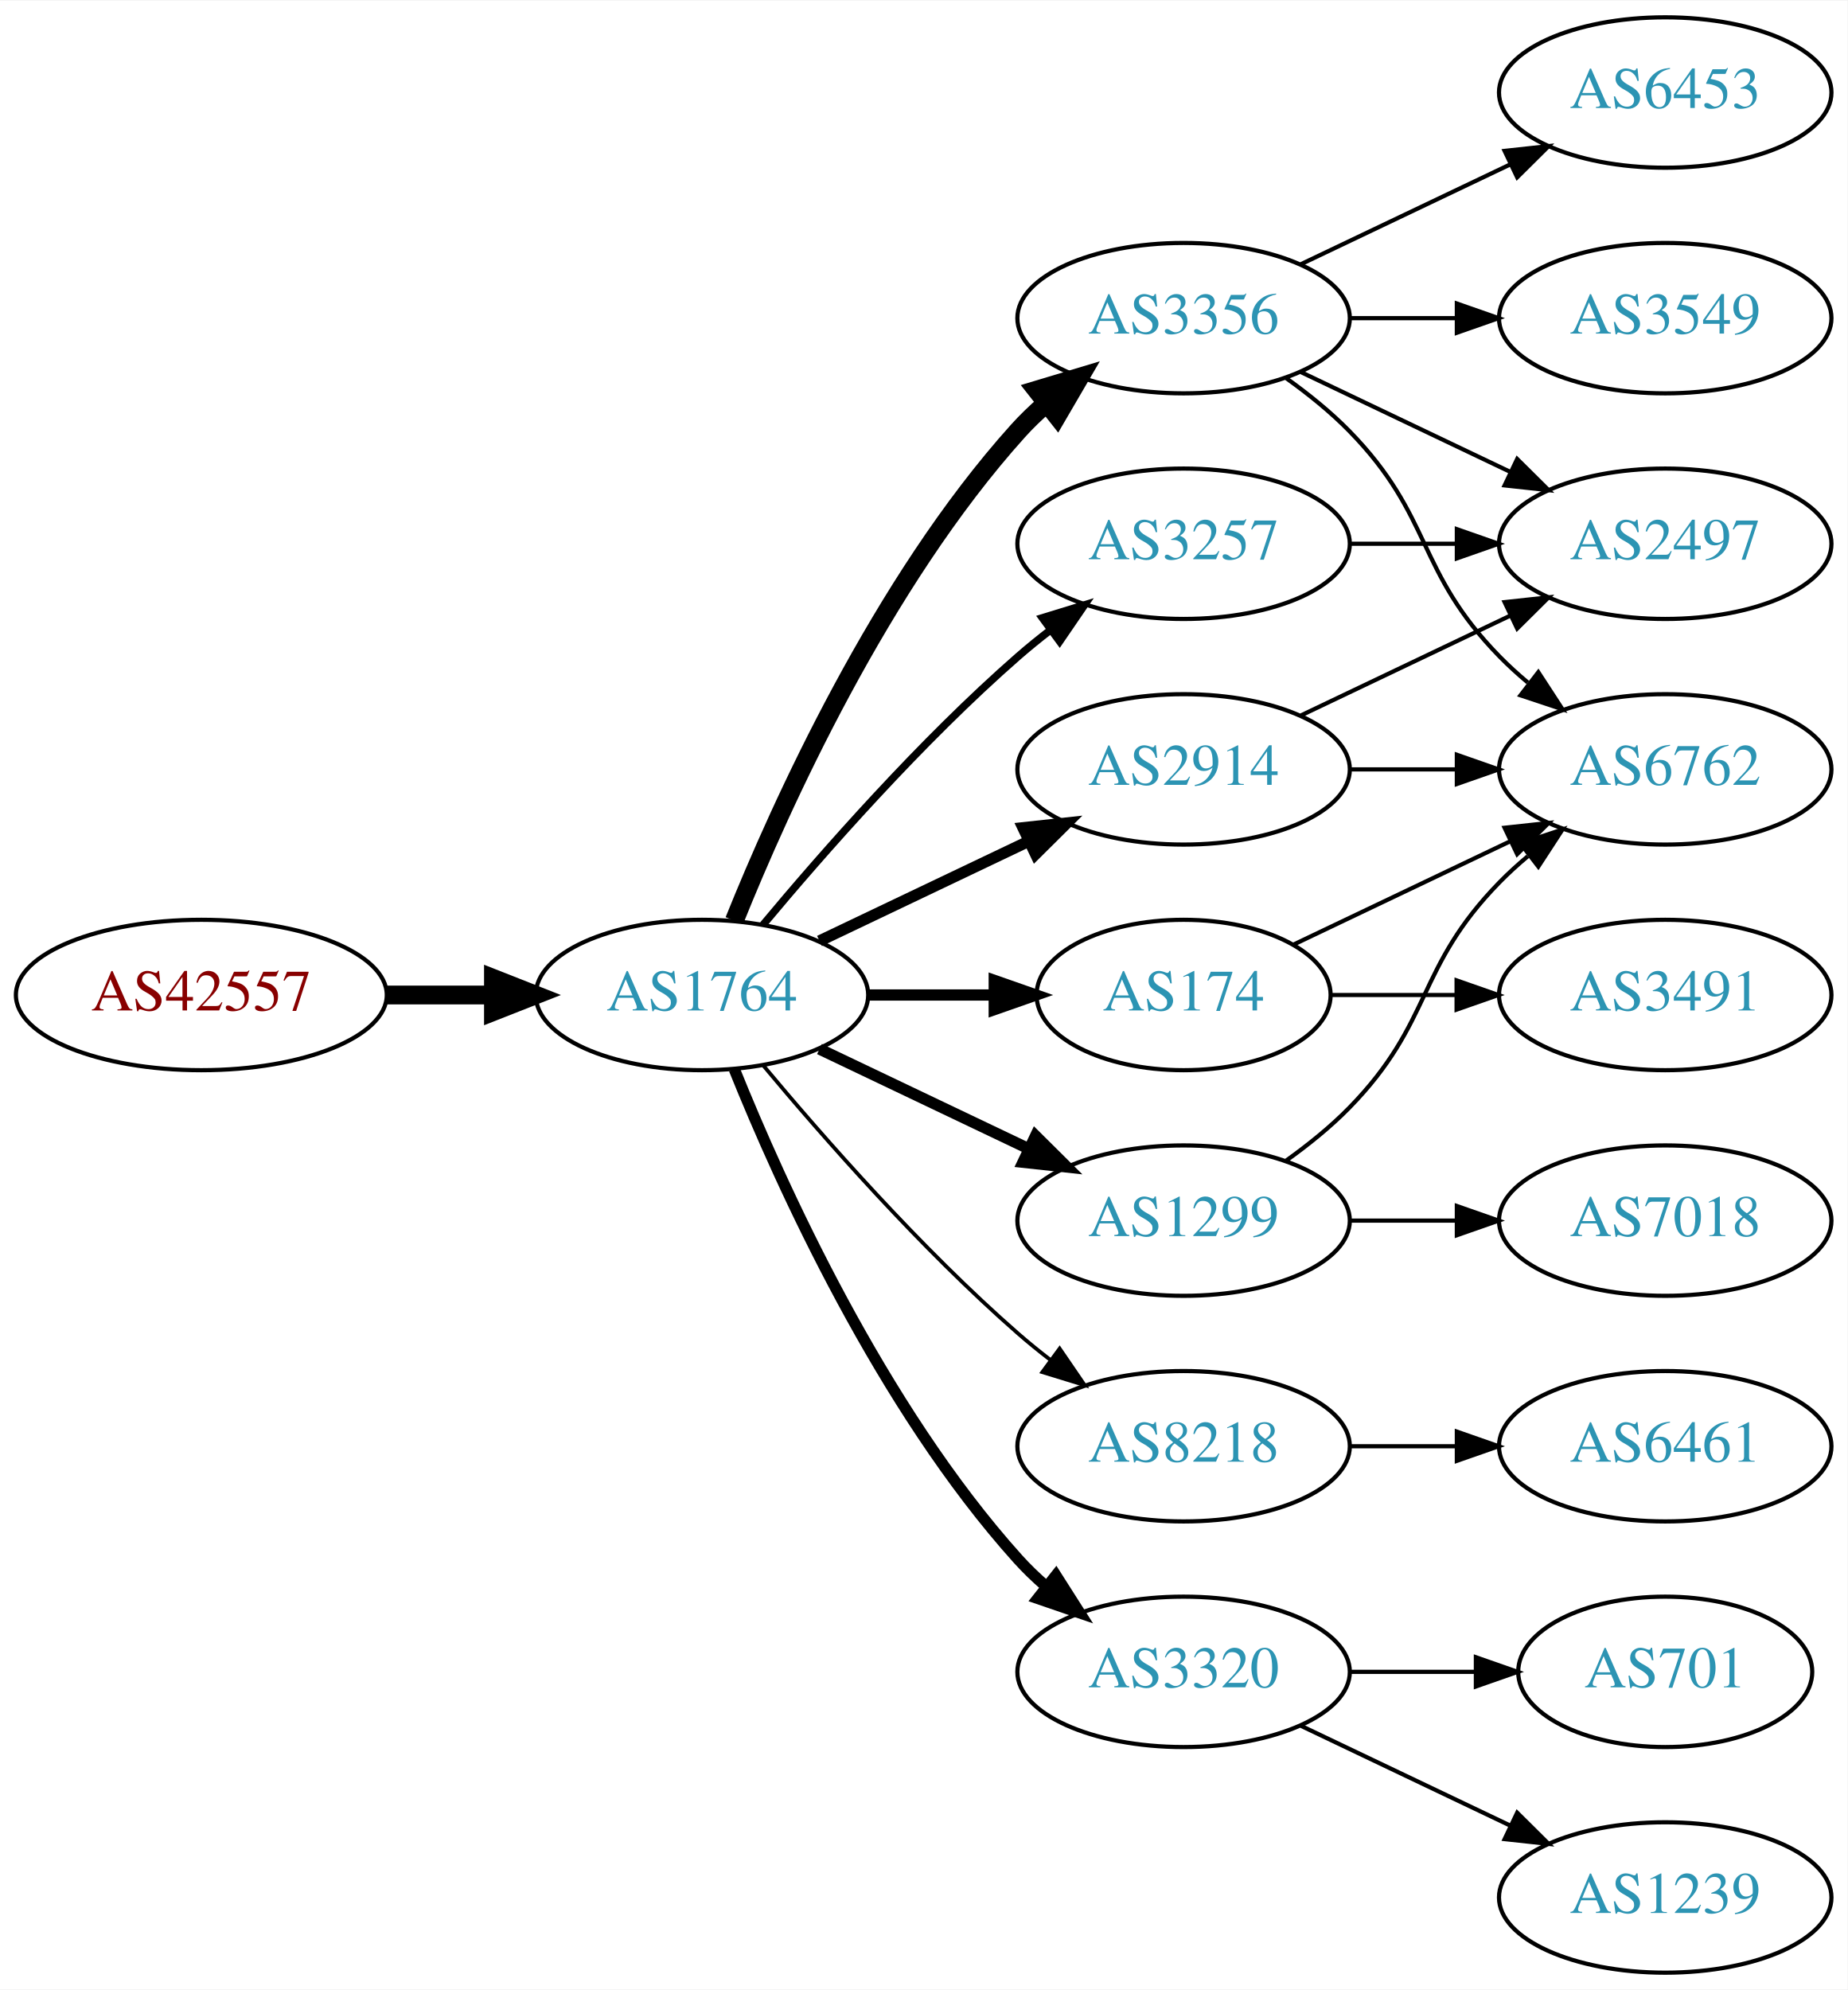
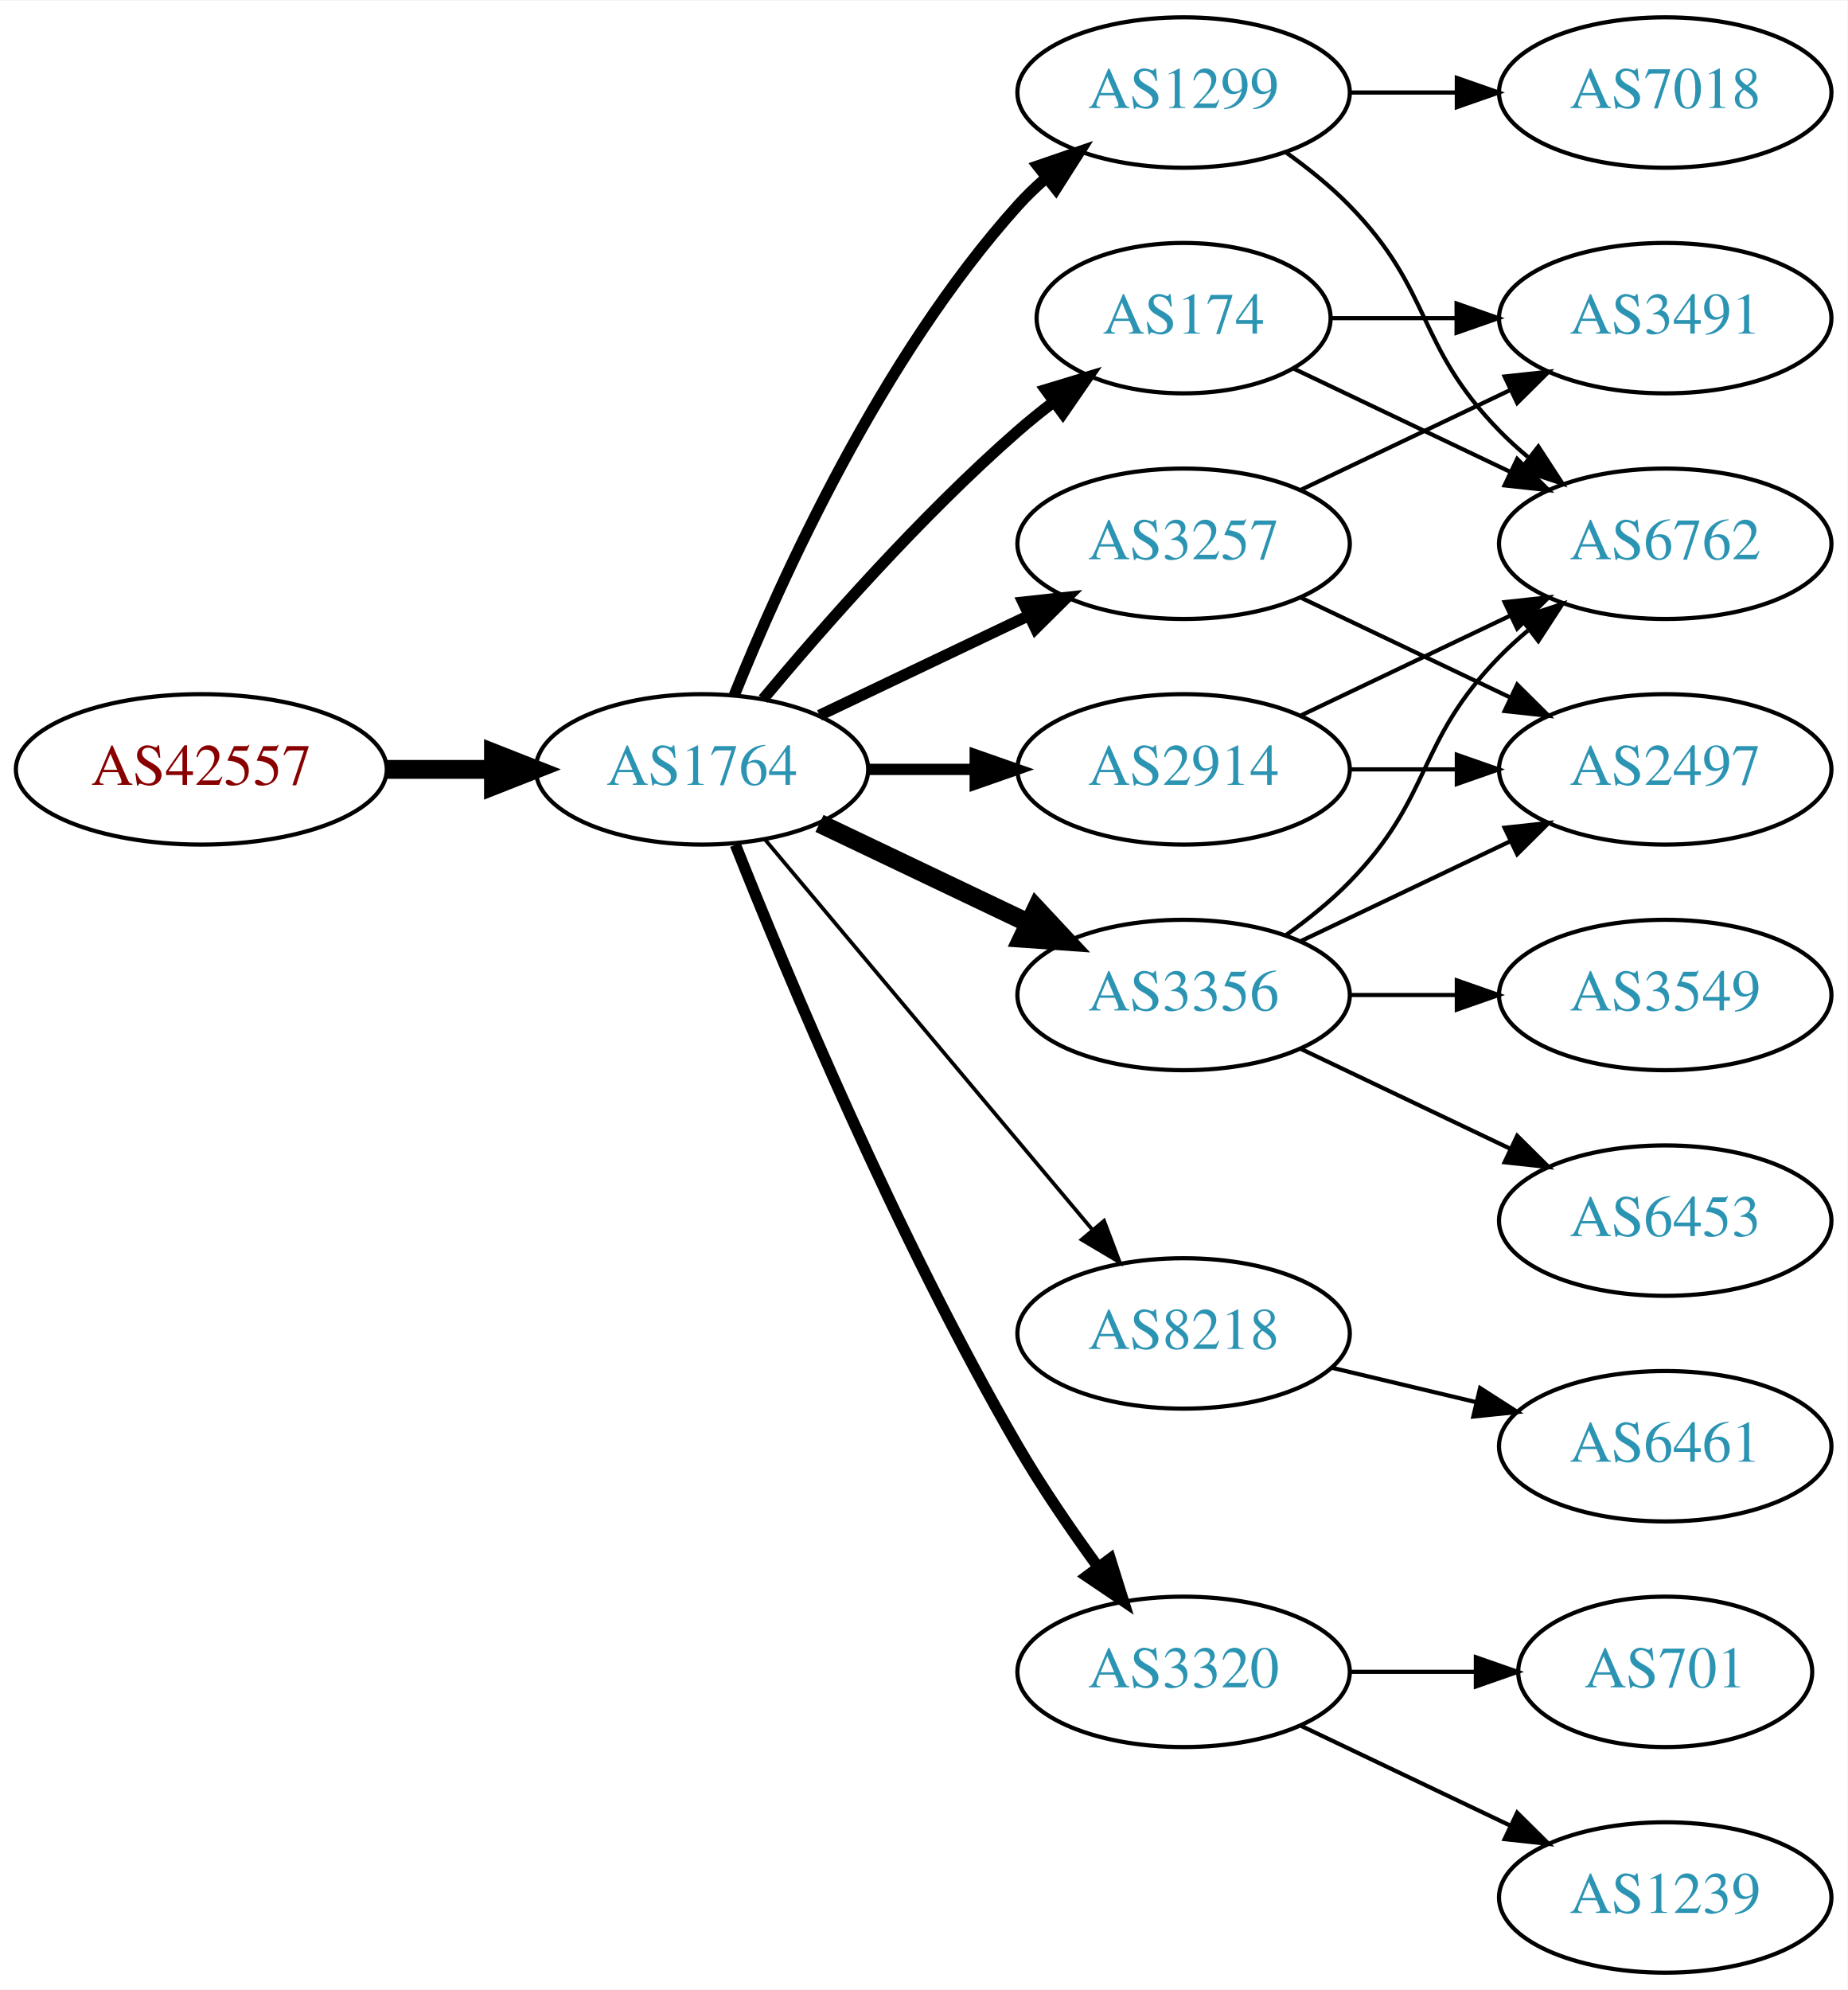
<svg xmlns="http://www.w3.org/2000/svg" xmlns:xlink="http://www.w3.org/1999/xlink" width="442pt" height="476pt" viewBox="0.00 0.00 442.27 476.00">
  <g id="graph0" class="graph" transform="scale(1 1) rotate(0) translate(4 472)">
    <polygon fill="white" stroke="none" points="-4,4 -4,-472 438.271,-472 438.271,4 -4,4" />
    <g id="node1" class="node">
      <g id="a_node1">
        <a xlink:href="/asn/42557" xlink:title="AS42557 ~ Xidras GmbH [AT]">
-           <ellipse fill="#ffffff" stroke="black" cx="44.196" cy="-234" rx="44.393" ry="18" />
-           <text text-anchor="middle" x="44.196" y="-230.3" font-family="Times,serif" font-size="14.00" fill="#880000">AS42557</text>
+           <ellipse fill="#ffffff" stroke="black" cx="44.196" cy="-288" rx="44.393" ry="18" />
+           <text text-anchor="middle" x="44.196" y="-284.3" font-family="Times,serif" font-size="14.00" fill="#880000">AS42557</text>
        </a>
      </g>
    </g>
    <g id="node2" class="node">
      <g id="a_node2">
        <a xlink:href="/asn/1764" xlink:title="AS1764 ~ NEXTLAYER-AS [AT]">
-           <ellipse fill="#ffffff" stroke="black" cx="164.039" cy="-234" rx="39.794" ry="18" />
-           <text text-anchor="middle" x="164.039" y="-230.3" font-family="Times,serif" font-size="14.00" fill="#2c94b3">AS1764</text>
+           <ellipse fill="#ffffff" stroke="black" cx="164.039" cy="-288" rx="39.794" ry="18" />
+           <text text-anchor="middle" x="164.039" y="-284.3" font-family="Times,serif" font-size="14.00" fill="#2c94b3">AS1764</text>
        </a>
      </g>
    </g>
    <g id="edge1" class="edge">
-       <path fill="none" stroke="black" stroke-width="4.5" d="M88.407,-234C96.72,-234 105.482,-234 113.965,-234" />
-       <polygon fill="black" stroke="black" stroke-width="4.5" points="114.123,-237.938 124.123,-234 114.123,-230.063 114.123,-237.938" />
+       <path fill="none" stroke="black" stroke-width="4.5" d="M88.407,-288C96.72,-288 105.482,-288 113.965,-288" />
+       <polygon fill="black" stroke="black" stroke-width="4.5" points="114.123,-291.938 124.123,-288 114.123,-284.063 114.123,-291.938" />
    </g>
    <g id="node3" class="node">
      <g id="a_node3">
-         <a xlink:href="/asn/3356" xlink:title="AS3356 ~ Level 3 Parent, LLC [US]">
-           <ellipse fill="#ffffff" stroke="black" cx="279.332" cy="-396" rx="39.794" ry="18" />
-           <text text-anchor="middle" x="279.332" y="-392.3" font-family="Times,serif" font-size="14.00" fill="#2c94b3">AS3356</text>
+         <a xlink:href="/asn/174" xlink:title="AS174 ~ Cogent Communications [US]">
+           <ellipse fill="#ffffff" stroke="black" cx="279.332" cy="-396" rx="35.194" ry="18" />
+           <text text-anchor="middle" x="279.332" y="-392.3" font-family="Times,serif" font-size="14.00" fill="#2c94b3">AS174</text>
        </a>
      </g>
    </g>
    <g id="edge2" class="edge">
-       <path fill="none" stroke="black" stroke-width="4.5" d="M171.786,-251.787C182.837,-279.243 206.891,-332.578 239.685,-369 241.688,-371.224 243.906,-373.363 246.239,-375.397" />
-       <polygon fill="black" stroke="black" stroke-width="4.5" points="244.166,-378.777 254.458,-381.873 249.04,-372.591 244.166,-378.777" />
+       <path fill="none" stroke="black" stroke-width="2.7" d="M178.669,-304.817C192.951,-321.929 216.498,-348.745 239.685,-369 242.355,-371.332 245.228,-373.648 248.158,-375.886" />
+       <polygon fill="black" stroke="black" stroke-width="2.7" points="246.309,-378.87 256.449,-381.939 250.436,-373.216 246.309,-378.87" />
    </g>
    <g id="node4" class="node">
      <g id="a_node4">
+         <a xlink:href="/asn/1299" xlink:title="AS1299 ~ Telia Carrier [EU]">
+           <ellipse fill="#ffffff" stroke="black" cx="279.332" cy="-450" rx="39.794" ry="18" />
+           <text text-anchor="middle" x="279.332" y="-446.3" font-family="Times,serif" font-size="14.00" fill="#2c94b3">AS1299</text>
+         </a>
+       </g>
+     </g>
+     <g id="edge3" class="edge">
+       <path fill="none" stroke="black" stroke-width="2.7" d="M171.786,-305.787C182.837,-333.243 206.891,-386.578 239.685,-423 241.688,-425.224 243.906,-427.363 246.239,-429.397" />
+       <polygon fill="black" stroke="black" stroke-width="2.7" points="244.437,-432.433 254.458,-435.873 248.769,-426.935 244.437,-432.433" />
+     </g>
+     <g id="node5" class="node">
+       <g id="a_node5">
+         <a xlink:href="/asn/3257" xlink:title="AS3257 ~ GTT [DE]">
+           <ellipse fill="#ffffff" stroke="black" cx="279.332" cy="-342" rx="39.794" ry="18" />
+           <text text-anchor="middle" x="279.332" y="-338.3" font-family="Times,serif" font-size="14.00" fill="#2c94b3">AS3257</text>
+         </a>
+       </g>
+     </g>
+     <g id="edge4" class="edge">
+       <path fill="none" stroke="black" stroke-width="2.7" d="M192.175,-300.934C207.169,-308.081 225.99,-317.052 242.213,-324.785" />
+       <polygon fill="black" stroke="black" stroke-width="2.7" points="240.884,-328.028 251.417,-329.171 243.895,-321.709 240.884,-328.028" />
+     </g>
+     <g id="node6" class="node">
+       <g id="a_node6">
+         <a xlink:href="/asn/3356" xlink:title="AS3356 ~ Level 3 Parent, LLC [US]">
+           <ellipse fill="#ffffff" stroke="black" cx="279.332" cy="-234" rx="39.794" ry="18" />
+           <text text-anchor="middle" x="279.332" y="-230.3" font-family="Times,serif" font-size="14.00" fill="#2c94b3">AS3356</text>
+         </a>
+       </g>
+     </g>
+     <g id="edge5" class="edge">
+       <path fill="none" stroke="black" stroke-width="4.5" d="M192.175,-275.066C207.169,-267.919 225.99,-258.948 242.213,-251.215" />
+       <polygon fill="black" stroke="black" stroke-width="4.5" points="244.084,-254.686 251.417,-246.829 240.695,-247.577 244.084,-254.686" />
+     </g>
+     <g id="node7" class="node">
+       <g id="a_node7">
+         <a xlink:href="/asn/8218" xlink:title="AS8218 ~ legacy Neotelecoms [FR]">
+           <ellipse fill="#ffffff" stroke="black" cx="279.332" cy="-153" rx="39.794" ry="18" />
+           <text text-anchor="middle" x="279.332" y="-149.3" font-family="Times,serif" font-size="14.00" fill="#2c94b3">AS8218</text>
+         </a>
+       </g>
+     </g>
+     <g id="edge6" class="edge">
+       <path fill="none" stroke="black" stroke-width="0.9" d="M179.158,-271.175C198.833,-247.731 234.637,-205.066 257.415,-177.924" />
+       <polygon fill="black" stroke="black" stroke-width="0.9" points="260.287,-179.947 264.034,-170.037 254.925,-175.447 260.287,-179.947" />
+     </g>
+     <g id="node8" class="node">
+       <g id="a_node8">
        <a xlink:href="/asn/2914" xlink:title="AS2914 ~ NTT America, Inc. [US]">
          <ellipse fill="#ffffff" stroke="black" cx="279.332" cy="-288" rx="39.794" ry="18" />
          <text text-anchor="middle" x="279.332" y="-284.3" font-family="Times,serif" font-size="14.00" fill="#2c94b3">AS2914</text>
        </a>
      </g>
    </g>
-     <g id="edge3" class="edge">
-       <path fill="none" stroke="black" stroke-width="2.7" d="M192.175,-246.934C207.169,-254.081 225.99,-263.052 242.213,-270.785" />
-       <polygon fill="black" stroke="black" stroke-width="2.7" points="240.884,-274.028 251.417,-275.171 243.895,-267.709 240.884,-274.028" />
-     </g>
-     <g id="node5" class="node">
-       <g id="a_node5">
-         <a xlink:href="/asn/174" xlink:title="AS174 ~ Cogent Communications [US]">
-           <ellipse fill="#ffffff" stroke="black" cx="279.332" cy="-234" rx="35.194" ry="18" />
-           <text text-anchor="middle" x="279.332" y="-230.3" font-family="Times,serif" font-size="14.00" fill="#2c94b3">AS174</text>
-         </a>
-       </g>
-     </g>
-     <g id="edge4" class="edge">
-       <path fill="none" stroke="black" stroke-width="2.7" d="M203.711,-234C213.416,-234 223.907,-234 233.87,-234" />
-       <polygon fill="black" stroke="black" stroke-width="2.7" points="234.006,-237.5 244.006,-234 234.006,-230.5 234.006,-237.5" />
-     </g>
-     <g id="node6" class="node">
-       <g id="a_node6">
-         <a xlink:href="/asn/1299" xlink:title="AS1299 ~ Telia Carrier [EU]">
-           <ellipse fill="#ffffff" stroke="black" cx="279.332" cy="-180" rx="39.794" ry="18" />
-           <text text-anchor="middle" x="279.332" y="-176.3" font-family="Times,serif" font-size="14.00" fill="#2c94b3">AS1299</text>
-         </a>
-       </g>
-     </g>
-     <g id="edge5" class="edge">
-       <path fill="none" stroke="black" stroke-width="2.7" d="M192.175,-221.066C207.169,-213.919 225.99,-204.948 242.213,-197.215" />
-       <polygon fill="black" stroke="black" stroke-width="2.7" points="243.895,-200.291 251.417,-192.829 240.884,-193.972 243.895,-200.291" />
-     </g>
-     <g id="node7" class="node">
-       <g id="a_node7">
-         <a xlink:href="/asn/3257" xlink:title="AS3257 ~ GTT [DE]">
-           <ellipse fill="#ffffff" stroke="black" cx="279.332" cy="-342" rx="39.794" ry="18" />
-           <text text-anchor="middle" x="279.332" y="-338.3" font-family="Times,serif" font-size="14.00" fill="#2c94b3">AS3257</text>
-         </a>
-       </g>
-     </g>
-     <g id="edge6" class="edge">
-       <path fill="none" stroke="black" stroke-width="1.8" d="M178.669,-250.817C192.951,-267.929 216.498,-294.745 239.685,-315 242.151,-317.154 244.789,-319.294 247.487,-321.372" />
-       <polygon fill="black" stroke="black" stroke-width="1.8" points="245.512,-324.264 255.641,-327.37 249.66,-318.625 245.512,-324.264" />
-     </g>
-     <g id="node8" class="node">
-       <g id="a_node8">
-         <a xlink:href="/asn/8218" xlink:title="AS8218 ~ legacy Neotelecoms [FR]">
-           <ellipse fill="#ffffff" stroke="black" cx="279.332" cy="-126" rx="39.794" ry="18" />
-           <text text-anchor="middle" x="279.332" y="-122.3" font-family="Times,serif" font-size="14.00" fill="#2c94b3">AS8218</text>
-         </a>
-       </g>
-     </g>
    <g id="edge7" class="edge">
-       <path fill="none" stroke="black" stroke-width="0.9" d="M178.669,-217.183C192.951,-200.071 216.498,-173.255 239.685,-153 242.151,-150.846 244.789,-148.706 247.487,-146.628" />
-       <polygon fill="black" stroke="black" stroke-width="0.9" points="249.66,-149.375 255.641,-140.63 245.512,-143.736 249.66,-149.375" />
+       <path fill="none" stroke="black" stroke-width="2.7" d="M203.711,-288C211.914,-288 220.678,-288 229.21,-288" />
+       <polygon fill="black" stroke="black" stroke-width="2.7" points="229.449,-291.5 239.449,-288 229.449,-284.5 229.449,-291.5" />
    </g>
    <g id="node9" class="node">
      <g id="a_node9">
        <a xlink:href="/asn/3320" xlink:title="AS3320 ~ DTAG [DE]">
          <ellipse fill="#ffffff" stroke="black" cx="279.332" cy="-72" rx="39.794" ry="18" />
          <text text-anchor="middle" x="279.332" y="-68.3" font-family="Times,serif" font-size="14.00" fill="#2c94b3">AS3320</text>
        </a>
      </g>
    </g>
    <g id="edge8" class="edge">
-       <path fill="none" stroke="black" stroke-width="2.7" d="M171.786,-216.213C182.837,-188.757 206.891,-135.422 239.685,-99 241.688,-96.776 243.906,-94.637 246.239,-92.603" />
-       <polygon fill="black" stroke="black" stroke-width="2.7" points="248.769,-95.065 254.458,-86.127 244.437,-89.567 248.769,-95.065" />
-     </g>
-     <g id="node10" class="node">
-       <g id="a_node10">
-         <a xlink:href="/asn/6762" xlink:title="AS6762 ~ TELECOM ITALIA SPARKLE S.p.A. [IT]">
-           <ellipse fill="#ffffff" stroke="black" cx="394.625" cy="-288" rx="39.794" ry="18" />
-           <text text-anchor="middle" x="394.625" y="-284.3" font-family="Times,serif" font-size="14.00" fill="#2c94b3">AS6762</text>
-         </a>
-       </g>
-     </g>
-     <g id="edge9" class="edge">
-       <path fill="none" stroke="black" d="M303.926,-381.611C309.182,-377.852 314.513,-373.563 318.978,-369 339.151,-348.383 334.806,-335.617 354.978,-315 357.071,-312.861 359.354,-310.782 361.731,-308.79" />
-       <polygon fill="black" stroke="black" points="364.249,-311.268 370.031,-302.389 359.974,-305.725 364.249,-311.268" />
-     </g>
-     <g id="node11" class="node">
-       <g id="a_node11">
-         <a xlink:href="/asn/2497" xlink:title="AS2497 ~ Internet Initiative Japan Inc. [JP]">
-           <ellipse fill="#ffffff" stroke="black" cx="394.625" cy="-342" rx="39.794" ry="18" />
-           <text text-anchor="middle" x="394.625" y="-338.3" font-family="Times,serif" font-size="14.00" fill="#2c94b3">AS2497</text>
-         </a>
-       </g>
-     </g>
-     <g id="edge10" class="edge">
-       <path fill="none" stroke="black" d="M307.468,-383.066C322.462,-375.919 341.283,-366.948 357.506,-359.215" />
-       <polygon fill="black" stroke="black" points="359.188,-362.291 366.71,-354.829 356.177,-355.972 359.188,-362.291" />
-     </g>
-     <g id="node12" class="node">
-       <g id="a_node12">
-         <a xlink:href="/asn/6453" xlink:title="AS6453 ~ TATA COMMUNICATIONS (AMERICA) INC [US]">
-           <ellipse fill="#ffffff" stroke="black" cx="394.625" cy="-450" rx="39.794" ry="18" />
-           <text text-anchor="middle" x="394.625" y="-446.3" font-family="Times,serif" font-size="14.00" fill="#2c94b3">AS6453</text>
-         </a>
-       </g>
-     </g>
-     <g id="edge11" class="edge">
-       <path fill="none" stroke="black" d="M307.468,-408.934C322.462,-416.081 341.283,-425.052 357.506,-432.785" />
-       <polygon fill="black" stroke="black" points="356.177,-436.028 366.71,-437.171 359.188,-429.709 356.177,-436.028" />
+       <path fill="none" stroke="black" stroke-width="2.7" d="M172.042,-269.949C184.169,-239.43 210.587,-176.067 239.685,-126 245.392,-116.181 252.43,-105.922 258.929,-97.016" />
+       <polygon fill="black" stroke="black" stroke-width="2.7" points="261.77,-99.061 264.934,-88.95 256.155,-94.881 261.77,-99.061" />
    </g>
    <g id="node13" class="node">
      <g id="a_node13">
-         <a xlink:href="/asn/3549" xlink:title="AS3549 ~ Level 3 Parent, LLC [US]">
-           <ellipse fill="#ffffff" stroke="black" cx="394.625" cy="-396" rx="39.794" ry="18" />
-           <text text-anchor="middle" x="394.625" y="-392.3" font-family="Times,serif" font-size="14.00" fill="#2c94b3">AS3549</text>
-         </a>
-       </g>
-     </g>
-     <g id="edge12" class="edge">
-       <path fill="none" stroke="black" d="M319.004,-396C327.207,-396 335.971,-396 344.503,-396" />
-       <polygon fill="black" stroke="black" points="344.742,-399.5 354.742,-396 344.742,-392.5 344.742,-399.5" />
-     </g>
-     <g id="edge21" class="edge">
-       <path fill="none" stroke="black" d="M319.004,-288C327.207,-288 335.971,-288 344.503,-288" />
-       <polygon fill="black" stroke="black" points="344.742,-291.5 354.742,-288 344.742,-284.5 344.742,-291.5" />
-     </g>
-     <g id="edge22" class="edge">
-       <path fill="none" stroke="black" d="M307.468,-300.934C322.462,-308.081 341.283,-317.052 357.506,-324.785" />
-       <polygon fill="black" stroke="black" points="356.177,-328.028 366.71,-329.171 359.188,-321.709 356.177,-328.028" />
-     </g>
-     <g id="edge15" class="edge">
-       <path fill="none" stroke="black" d="M305.757,-246.119C321.059,-253.413 340.783,-262.814 357.665,-270.86" />
-       <polygon fill="black" stroke="black" points="356.172,-274.026 366.705,-275.169 359.184,-267.707 356.172,-274.026" />
+         <a xlink:href="/asn/6762" xlink:title="AS6762 ~ TELECOM ITALIA SPARKLE S.p.A. [IT]">
+           <ellipse fill="#ffffff" stroke="black" cx="394.625" cy="-342" rx="39.794" ry="18" />
+           <text text-anchor="middle" x="394.625" y="-338.3" font-family="Times,serif" font-size="14.00" fill="#2c94b3">AS6762</text>
+         </a>
+       </g>
+     </g>
+     <g id="edge20" class="edge">
+       <path fill="none" stroke="black" d="M305.757,-383.881C321.059,-376.587 340.783,-367.186 357.665,-359.14" />
+       <polygon fill="black" stroke="black" points="359.184,-362.293 366.705,-354.831 356.172,-355.974 359.184,-362.293" />
    </g>
    <g id="node15" class="node">
      <g id="a_node15">
        <a xlink:href="/asn/3491" xlink:title="AS3491 ~ PCCW Global, Inc. [US]">
+           <ellipse fill="#ffffff" stroke="black" cx="394.625" cy="-396" rx="39.794" ry="18" />
+           <text text-anchor="middle" x="394.625" y="-392.3" font-family="Times,serif" font-size="14.00" fill="#2c94b3">AS3491</text>
+         </a>
+       </g>
+     </g>
+     <g id="edge21" class="edge">
+       <path fill="none" stroke="black" d="M314.631,-396C324.008,-396 334.358,-396 344.393,-396" />
+       <polygon fill="black" stroke="black" points="344.681,-399.5 354.681,-396 344.681,-392.5 344.681,-399.5" />
+     </g>
+     <g id="edge17" class="edge">
+       <path fill="none" stroke="black" d="M303.926,-435.611C309.182,-431.852 314.513,-427.563 318.978,-423 339.151,-402.383 334.806,-389.617 354.978,-369 357.071,-366.861 359.354,-364.782 361.731,-362.79" />
+       <polygon fill="black" stroke="black" points="364.249,-365.268 370.031,-356.389 359.974,-359.725 364.249,-365.268" />
+     </g>
+     <g id="node16" class="node">
+       <g id="a_node16">
+         <a xlink:href="/asn/7018" xlink:title="AS7018 ~ AT&amp;T Services, Inc. [US]">
+           <ellipse fill="#ffffff" stroke="black" cx="394.625" cy="-450" rx="39.794" ry="18" />
+           <text text-anchor="middle" x="394.625" y="-446.3" font-family="Times,serif" font-size="14.00" fill="#2c94b3">AS7018</text>
+         </a>
+       </g>
+     </g>
+     <g id="edge16" class="edge">
+       <path fill="none" stroke="black" d="M319.004,-450C327.207,-450 335.971,-450 344.503,-450" />
+       <polygon fill="black" stroke="black" points="344.742,-453.5 354.742,-450 344.742,-446.5 344.742,-453.5" />
+     </g>
+     <g id="node12" class="node">
+       <g id="a_node12">
+         <a xlink:href="/asn/2497" xlink:title="AS2497 ~ Internet Initiative Japan Inc. [JP]">
+           <ellipse fill="#ffffff" stroke="black" cx="394.625" cy="-288" rx="39.794" ry="18" />
+           <text text-anchor="middle" x="394.625" y="-284.3" font-family="Times,serif" font-size="14.00" fill="#2c94b3">AS2497</text>
+         </a>
+       </g>
+     </g>
+     <g id="edge15" class="edge">
+       <path fill="none" stroke="black" d="M307.468,-329.066C322.462,-321.919 341.283,-312.948 357.506,-305.215" />
+       <polygon fill="black" stroke="black" points="359.188,-308.291 366.71,-300.829 356.177,-301.972 359.188,-308.291" />
+     </g>
+     <g id="edge14" class="edge">
+       <path fill="none" stroke="black" d="M307.468,-354.934C322.462,-362.081 341.283,-371.052 357.506,-378.785" />
+       <polygon fill="black" stroke="black" points="356.177,-382.028 366.71,-383.171 359.188,-375.709 356.177,-382.028" />
+     </g>
+     <g id="node10" class="node">
+       <g id="a_node10">
+         <a xlink:href="/asn/6453" xlink:title="AS6453 ~ TATA COMMUNICATIONS (AMERICA) INC [US]">
+           <ellipse fill="#ffffff" stroke="black" cx="394.625" cy="-180" rx="39.794" ry="18" />
+           <text text-anchor="middle" x="394.625" y="-176.3" font-family="Times,serif" font-size="14.00" fill="#2c94b3">AS6453</text>
+         </a>
+       </g>
+     </g>
+     <g id="edge9" class="edge">
+       <path fill="none" stroke="black" d="M307.468,-221.066C322.462,-213.919 341.283,-204.948 357.506,-197.215" />
+       <polygon fill="black" stroke="black" points="359.188,-200.291 366.71,-192.829 356.177,-193.972 359.188,-200.291" />
+     </g>
+     <g id="node11" class="node">
+       <g id="a_node11">
+         <a xlink:href="/asn/3549" xlink:title="AS3549 ~ Level 3 Parent, LLC [US]">
          <ellipse fill="#ffffff" stroke="black" cx="394.625" cy="-234" rx="39.794" ry="18" />
-           <text text-anchor="middle" x="394.625" y="-230.3" font-family="Times,serif" font-size="14.00" fill="#2c94b3">AS3491</text>
-         </a>
-       </g>
-     </g>
-     <g id="edge16" class="edge">
-       <path fill="none" stroke="black" d="M314.631,-234C324.008,-234 334.358,-234 344.393,-234" />
-       <polygon fill="black" stroke="black" points="344.681,-237.5 354.681,-234 344.681,-230.5 344.681,-237.5" />
-     </g>
-     <g id="edge19" class="edge">
-       <path fill="none" stroke="black" d="M303.926,-194.389C309.182,-198.148 314.513,-202.437 318.978,-207 339.151,-227.617 334.806,-240.383 354.978,-261 357.071,-263.139 359.354,-265.218 361.731,-267.21" />
-       <polygon fill="black" stroke="black" points="359.974,-270.275 370.031,-273.611 364.249,-264.732 359.974,-270.275" />
-     </g>
-     <g id="node18" class="node">
-       <g id="a_node18">
-         <a xlink:href="/asn/7018" xlink:title="AS7018 ~ AT&amp;T Services, Inc. [US]">
-           <ellipse fill="#ffffff" stroke="black" cx="394.625" cy="-180" rx="39.794" ry="18" />
-           <text text-anchor="middle" x="394.625" y="-176.3" font-family="Times,serif" font-size="14.00" fill="#2c94b3">AS7018</text>
-         </a>
-       </g>
-     </g>
-     <g id="edge20" class="edge">
-       <path fill="none" stroke="black" d="M319.004,-180C327.207,-180 335.971,-180 344.503,-180" />
-       <polygon fill="black" stroke="black" points="344.742,-183.5 354.742,-180 344.742,-176.5 344.742,-183.5" />
-     </g>
-     <g id="edge13" class="edge">
-       <path fill="none" stroke="black" d="M319.004,-342C327.207,-342 335.971,-342 344.503,-342" />
-       <polygon fill="black" stroke="black" points="344.742,-345.5 354.742,-342 344.742,-338.5 344.742,-345.5" />
+           <text text-anchor="middle" x="394.625" y="-230.3" font-family="Times,serif" font-size="14.00" fill="#2c94b3">AS3549</text>
+         </a>
+       </g>
+     </g>
+     <g id="edge10" class="edge">
+       <path fill="none" stroke="black" d="M319.004,-234C327.207,-234 335.971,-234 344.503,-234" />
+       <polygon fill="black" stroke="black" points="344.742,-237.5 354.742,-234 344.742,-230.5 344.742,-237.5" />
+     </g>
+     <g id="edge11" class="edge">
+       <path fill="none" stroke="black" d="M307.468,-246.934C322.462,-254.081 341.283,-263.052 357.506,-270.785" />
+       <polygon fill="black" stroke="black" points="356.177,-274.028 366.71,-275.171 359.188,-267.709 356.177,-274.028" />
+     </g>
+     <g id="edge12" class="edge">
+       <path fill="none" stroke="black" d="M303.926,-248.389C309.182,-252.148 314.513,-256.437 318.978,-261 339.151,-281.617 334.806,-294.383 354.978,-315 357.071,-317.139 359.354,-319.218 361.731,-321.21" />
+       <polygon fill="black" stroke="black" points="359.974,-324.275 370.031,-327.611 364.249,-318.732 359.974,-324.275" />
    </g>
    <g id="node14" class="node">
      <g id="a_node14">
        <a xlink:href="/asn/6461" xlink:title="AS6461 ~ Zayo Bandwidth [US]">
          <ellipse fill="#ffffff" stroke="black" cx="394.625" cy="-126" rx="39.794" ry="18" />
          <text text-anchor="middle" x="394.625" y="-122.3" font-family="Times,serif" font-size="14.00" fill="#2c94b3">AS6461</text>
        </a>
      </g>
    </g>
-     <g id="edge14" class="edge">
-       <path fill="none" stroke="black" d="M319.004,-126C327.207,-126 335.971,-126 344.503,-126" />
-       <polygon fill="black" stroke="black" points="344.742,-129.5 354.742,-126 344.742,-122.5 344.742,-129.5" />
-     </g>
-     <g id="node16" class="node">
-       <g id="a_node16">
-         <a xlink:href="/asn/701" xlink:title="AS701 ~ UUNET [US]">
-           <ellipse fill="#ffffff" stroke="black" cx="394.625" cy="-72" rx="35.194" ry="18" />
-           <text text-anchor="middle" x="394.625" y="-68.3" font-family="Times,serif" font-size="14.00" fill="#2c94b3">AS701</text>
-         </a>
-       </g>
-     </g>
-     <g id="edge17" class="edge">
-       <path fill="none" stroke="black" d="M319.004,-72C328.709,-72 339.2,-72 349.163,-72" />
-       <polygon fill="black" stroke="black" points="349.299,-75.5 359.299,-72 349.299,-68.5 349.299,-75.5" />
+     <g id="edge13" class="edge">
+       <path fill="none" stroke="black" d="M314.939,-144.752C325.81,-142.162 337.964,-139.265 349.407,-136.538" />
+       <polygon fill="black" stroke="black" points="350.313,-139.92 359.229,-134.197 348.69,-133.111 350.313,-139.92" />
+     </g>
+     <g id="edge18" class="edge">
+       <path fill="none" stroke="black" d="M319.004,-288C327.207,-288 335.971,-288 344.503,-288" />
+       <polygon fill="black" stroke="black" points="344.742,-291.5 354.742,-288 344.742,-284.5 344.742,-291.5" />
+     </g>
+     <g id="edge19" class="edge">
+       <path fill="none" stroke="black" d="M307.468,-300.934C322.462,-308.081 341.283,-317.052 357.506,-324.785" />
+       <polygon fill="black" stroke="black" points="356.177,-328.028 366.71,-329.171 359.188,-321.709 356.177,-328.028" />
    </g>
    <g id="node17" class="node">
      <g id="a_node17">
        <a xlink:href="/asn/1239" xlink:title="AS1239 ~ Sprint [US]">
          <ellipse fill="#ffffff" stroke="black" cx="394.625" cy="-18" rx="39.794" ry="18" />
          <text text-anchor="middle" x="394.625" y="-14.3" font-family="Times,serif" font-size="14.00" fill="#2c94b3">AS1239</text>
        </a>
      </g>
    </g>
-     <g id="edge18" class="edge">
+     <g id="edge22" class="edge">
      <path fill="none" stroke="black" d="M307.468,-59.066C322.462,-51.919 341.283,-42.948 357.506,-35.215" />
      <polygon fill="black" stroke="black" points="359.188,-38.291 366.71,-30.829 356.177,-31.972 359.188,-38.291" />
    </g>
+     <g id="node18" class="node">
+       <g id="a_node18">
+         <a xlink:href="/asn/701" xlink:title="AS701 ~ UUNET [US]">
+           <ellipse fill="#ffffff" stroke="black" cx="394.625" cy="-72" rx="35.194" ry="18" />
+           <text text-anchor="middle" x="394.625" y="-68.3" font-family="Times,serif" font-size="14.00" fill="#2c94b3">AS701</text>
+         </a>
+       </g>
+     </g>
+     <g id="edge23" class="edge">
+       <path fill="none" stroke="black" d="M319.004,-72C328.709,-72 339.2,-72 349.163,-72" />
+       <polygon fill="black" stroke="black" points="349.299,-75.5 359.299,-72 349.299,-68.5 349.299,-75.5" />
+     </g>
  </g>
</svg>
